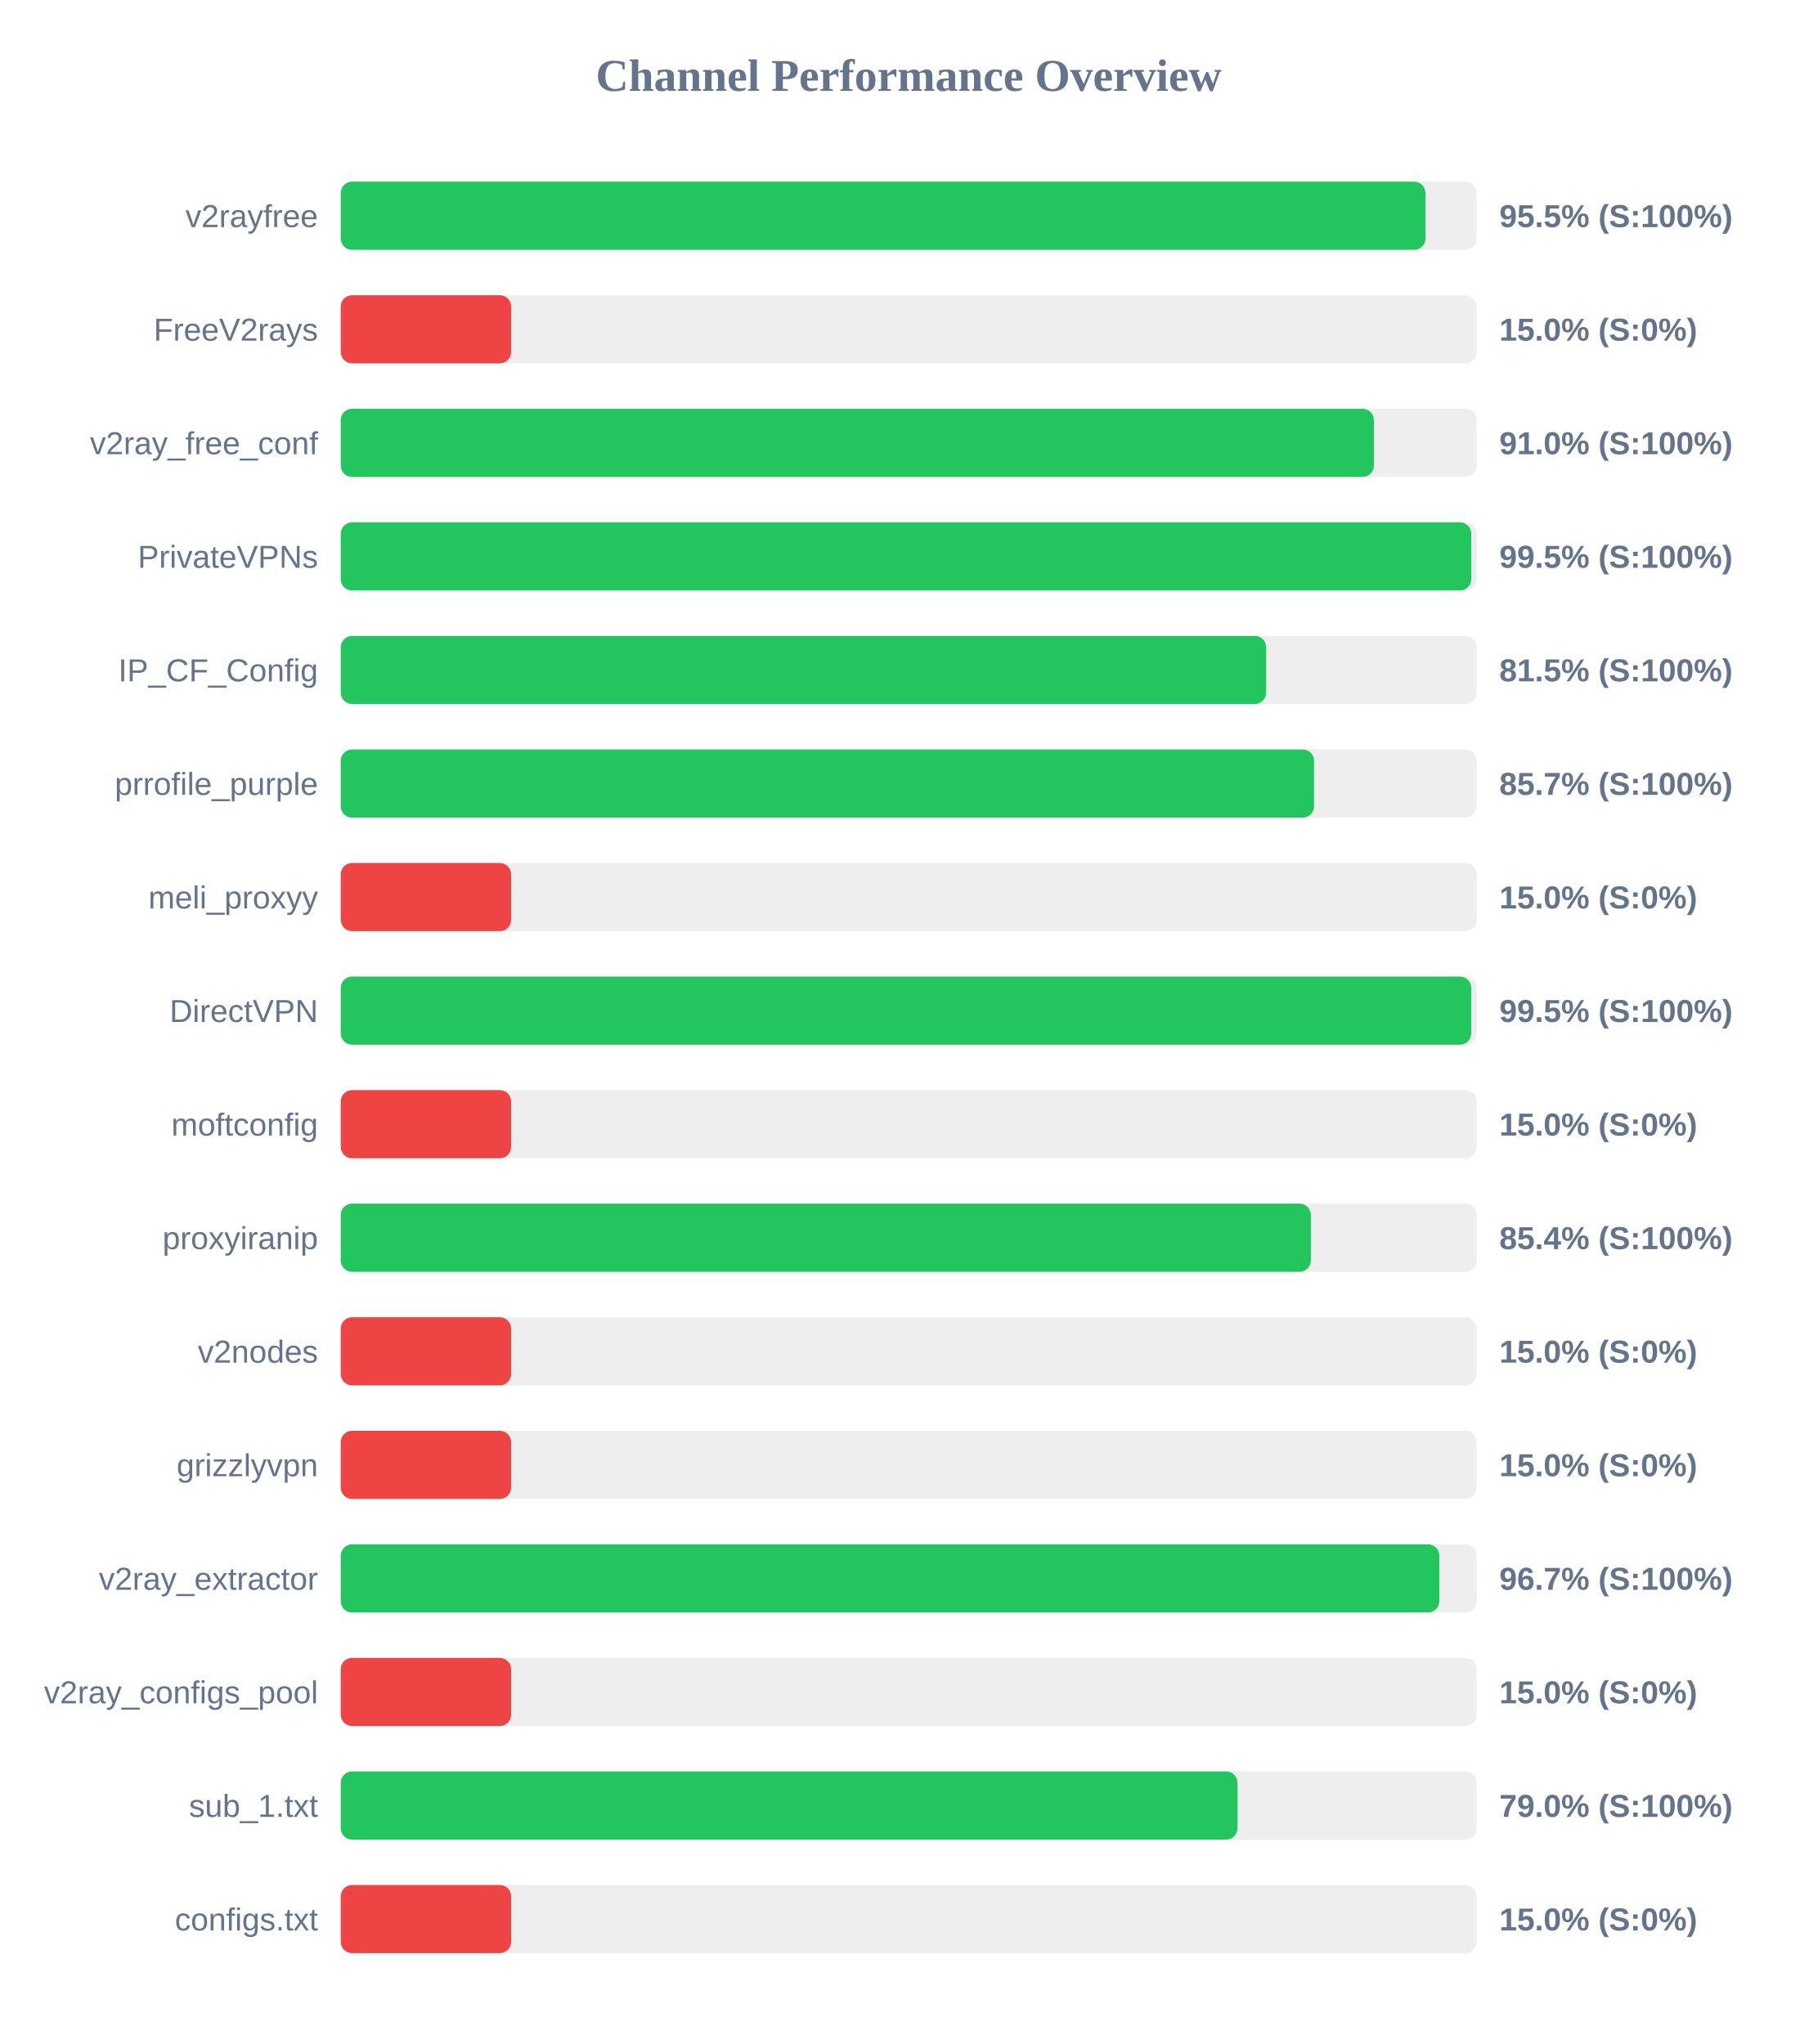
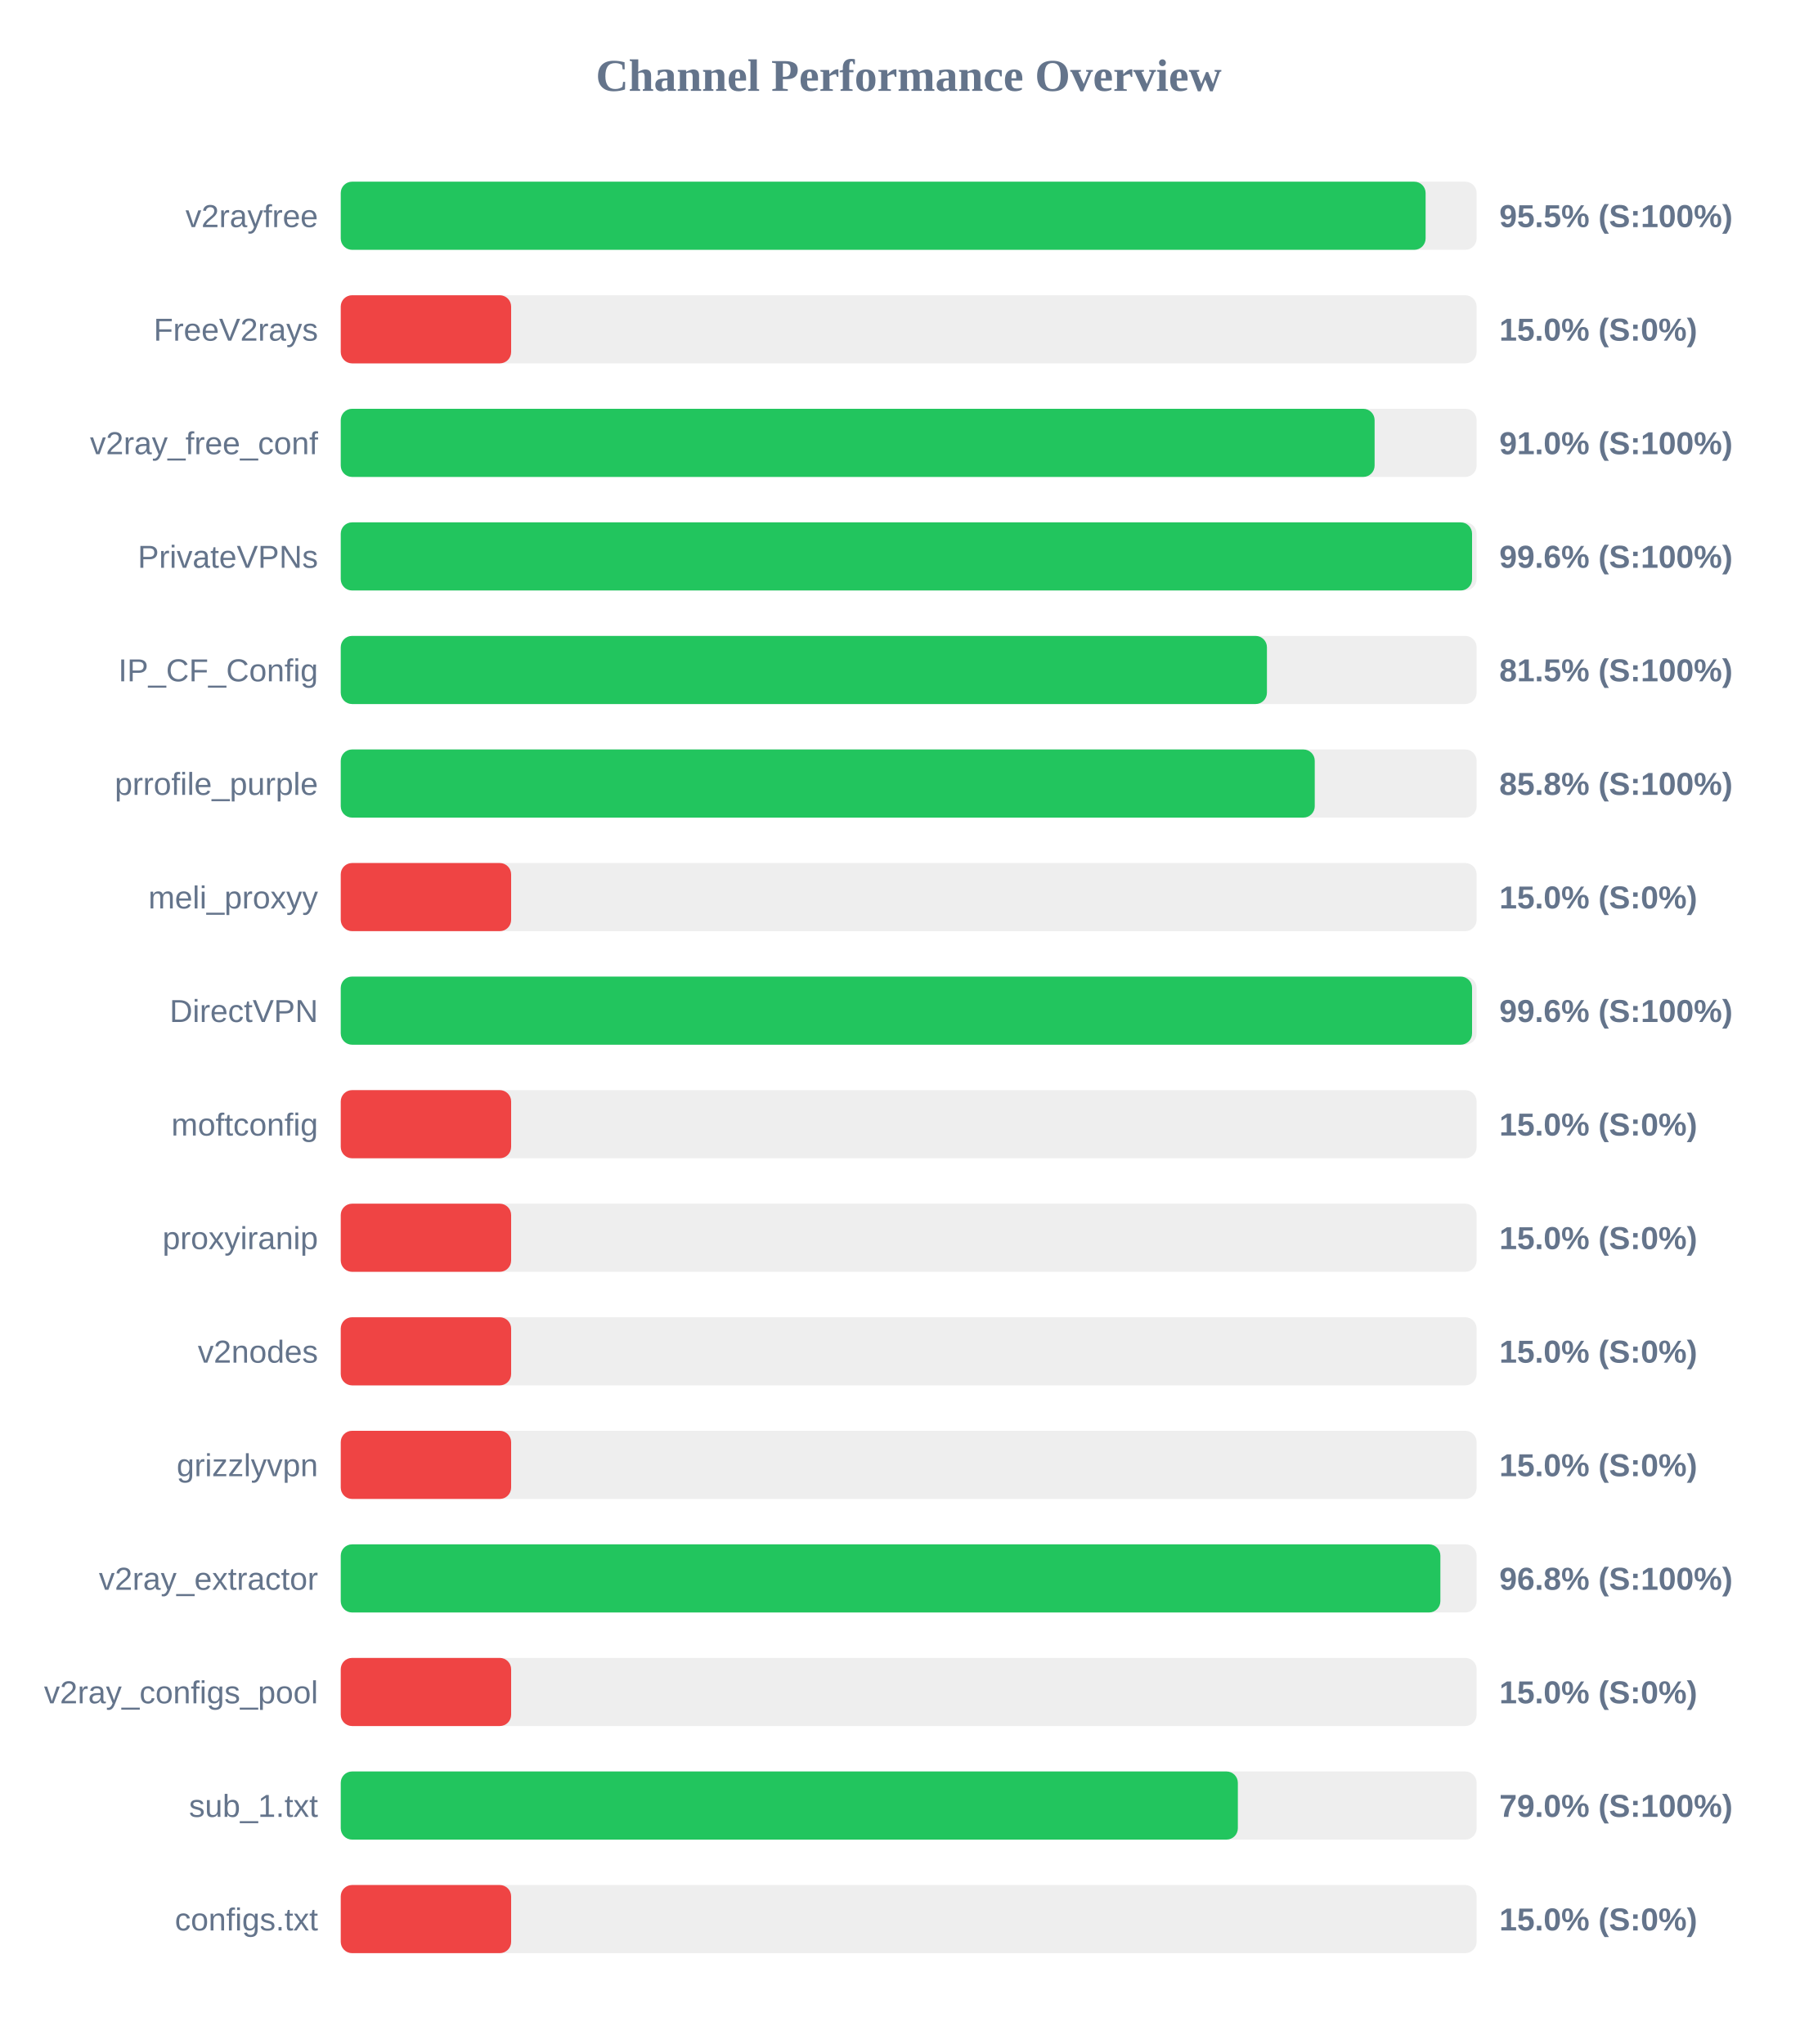
<svg xmlns="http://www.w3.org/2000/svg" width="800" height="900" version="1.1">
  <style>
        .row { font: 14px Arial; fill: #64748b; }
        .score { font: bold 14px Arial; fill: #64748b; }
    </style>
  <text x="400" y="40" text-anchor="middle" font-size="20px" font-weight="bold" fill="#64748b">Channel Performance Overview</text>
  <rect x="150" y="80" width="500" height="30" fill="#eee" rx="5" />
-   <rect x="150" y="80" width="477.5" height="30" fill="#22c55e" rx="5" />
+   <rect x="150" y="80" width="477.55" height="30" fill="#22c55e" rx="5" />
  <text x="140" y="100" text-anchor="end" class="row">v2rayfree</text>
  <text x="660" y="100" text-anchor="start" class="score">95.5% (S:100%)</text>
  <rect x="150" y="130" width="500" height="30" fill="#eee" rx="5" />
  <rect x="150" y="130" width="75.0" height="30" fill="#ef4444" rx="5" />
  <text x="140" y="150" text-anchor="end" class="row">FreeV2rays</text>
  <text x="660" y="150" text-anchor="start" class="score">15.0% (S:0%)</text>
  <rect x="150" y="180" width="500" height="30" fill="#eee" rx="5" />
-   <rect x="150" y="180" width="454.8" height="30" fill="#22c55e" rx="5" />
+   <rect x="150" y="180" width="455.1" height="30" fill="#22c55e" rx="5" />
  <text x="140" y="200" text-anchor="end" class="row">v2ray_free_conf</text>
  <text x="660" y="200" text-anchor="start" class="score">91.0% (S:100%)</text>
  <rect x="150" y="230" width="500" height="30" fill="#eee" rx="5" />
-   <rect x="150" y="230" width="497.65" height="30" fill="#22c55e" rx="5" />
+   <rect x="150" y="230" width="498.0" height="30" fill="#22c55e" rx="5" />
  <text x="140" y="250" text-anchor="end" class="row">PrivateVPNs</text>
-   <text x="660" y="250" text-anchor="start" class="score">99.5% (S:100%)</text>
+   <text x="660" y="250" text-anchor="start" class="score">99.6% (S:100%)</text>
  <rect x="150" y="280" width="500" height="30" fill="#eee" rx="5" />
-   <rect x="150" y="280" width="407.35" height="30" fill="#22c55e" rx="5" />
+   <rect x="150" y="280" width="407.7" height="30" fill="#22c55e" rx="5" />
  <text x="140" y="300" text-anchor="end" class="row">IP_CF_Config</text>
  <text x="660" y="300" text-anchor="start" class="score">81.5% (S:100%)</text>
  <rect x="150" y="330" width="500" height="30" fill="#eee" rx="5" />
-   <rect x="150" y="330" width="428.45" height="30" fill="#22c55e" rx="5" />
+   <rect x="150" y="330" width="428.75" height="30" fill="#22c55e" rx="5" />
  <text x="140" y="350" text-anchor="end" class="row">prrofile_purple</text>
-   <text x="660" y="350" text-anchor="start" class="score">85.7% (S:100%)</text>
+   <text x="660" y="350" text-anchor="start" class="score">85.8% (S:100%)</text>
  <rect x="150" y="380" width="500" height="30" fill="#eee" rx="5" />
  <rect x="150" y="380" width="75.0" height="30" fill="#ef4444" rx="5" />
  <text x="140" y="400" text-anchor="end" class="row">meli_proxyy</text>
  <text x="660" y="400" text-anchor="start" class="score">15.0% (S:0%)</text>
  <rect x="150" y="430" width="500" height="30" fill="#eee" rx="5" />
-   <rect x="150" y="430" width="497.65" height="30" fill="#22c55e" rx="5" />
+   <rect x="150" y="430" width="498.0" height="30" fill="#22c55e" rx="5" />
  <text x="140" y="450" text-anchor="end" class="row">DirectVPN</text>
-   <text x="660" y="450" text-anchor="start" class="score">99.5% (S:100%)</text>
+   <text x="660" y="450" text-anchor="start" class="score">99.6% (S:100%)</text>
  <rect x="150" y="480" width="500" height="30" fill="#eee" rx="5" />
  <rect x="150" y="480" width="75.0" height="30" fill="#ef4444" rx="5" />
  <text x="140" y="500" text-anchor="end" class="row">moftconfig</text>
  <text x="660" y="500" text-anchor="start" class="score">15.0% (S:0%)</text>
  <rect x="150" y="530" width="500" height="30" fill="#eee" rx="5" />
-   <rect x="150" y="530" width="427.05" height="30" fill="#22c55e" rx="5" />
+   <rect x="150" y="530" width="75.0" height="30" fill="#ef4444" rx="5" />
  <text x="140" y="550" text-anchor="end" class="row">proxyiranip</text>
-   <text x="660" y="550" text-anchor="start" class="score">85.4% (S:100%)</text>
+   <text x="660" y="550" text-anchor="start" class="score">15.0% (S:0%)</text>
  <rect x="150" y="580" width="500" height="30" fill="#eee" rx="5" />
  <rect x="150" y="580" width="75.0" height="30" fill="#ef4444" rx="5" />
  <text x="140" y="600" text-anchor="end" class="row">v2nodes</text>
  <text x="660" y="600" text-anchor="start" class="score">15.0% (S:0%)</text>
  <rect x="150" y="630" width="500" height="30" fill="#eee" rx="5" />
  <rect x="150" y="630" width="75.0" height="30" fill="#ef4444" rx="5" />
  <text x="140" y="650" text-anchor="end" class="row">grizzlyvpn</text>
  <text x="660" y="650" text-anchor="start" class="score">15.0% (S:0%)</text>
  <rect x="150" y="680" width="500" height="30" fill="#eee" rx="5" />
-   <rect x="150" y="680" width="483.6" height="30" fill="#22c55e" rx="5" />
+   <rect x="150" y="680" width="484.05" height="30" fill="#22c55e" rx="5" />
  <text x="140" y="700" text-anchor="end" class="row">v2ray_extractor</text>
-   <text x="660" y="700" text-anchor="start" class="score">96.7% (S:100%)</text>
+   <text x="660" y="700" text-anchor="start" class="score">96.8% (S:100%)</text>
  <rect x="150" y="730" width="500" height="30" fill="#eee" rx="5" />
  <rect x="150" y="730" width="75.0" height="30" fill="#ef4444" rx="5" />
  <text x="140" y="750" text-anchor="end" class="row">v2ray_configs_pool</text>
  <text x="660" y="750" text-anchor="start" class="score">15.0% (S:0%)</text>
  <rect x="150" y="780" width="500" height="30" fill="#eee" rx="5" />
-   <rect x="150" y="780" width="394.75" height="30" fill="#22c55e" rx="5" />
+   <rect x="150" y="780" width="394.9" height="30" fill="#22c55e" rx="5" />
  <text x="140" y="800" text-anchor="end" class="row">sub_1.txt</text>
  <text x="660" y="800" text-anchor="start" class="score">79.0% (S:100%)</text>
  <rect x="150" y="830" width="500" height="30" fill="#eee" rx="5" />
  <rect x="150" y="830" width="75.0" height="30" fill="#ef4444" rx="5" />
  <text x="140" y="850" text-anchor="end" class="row">configs.txt</text>
  <text x="660" y="850" text-anchor="start" class="score">15.0% (S:0%)</text>
</svg>
